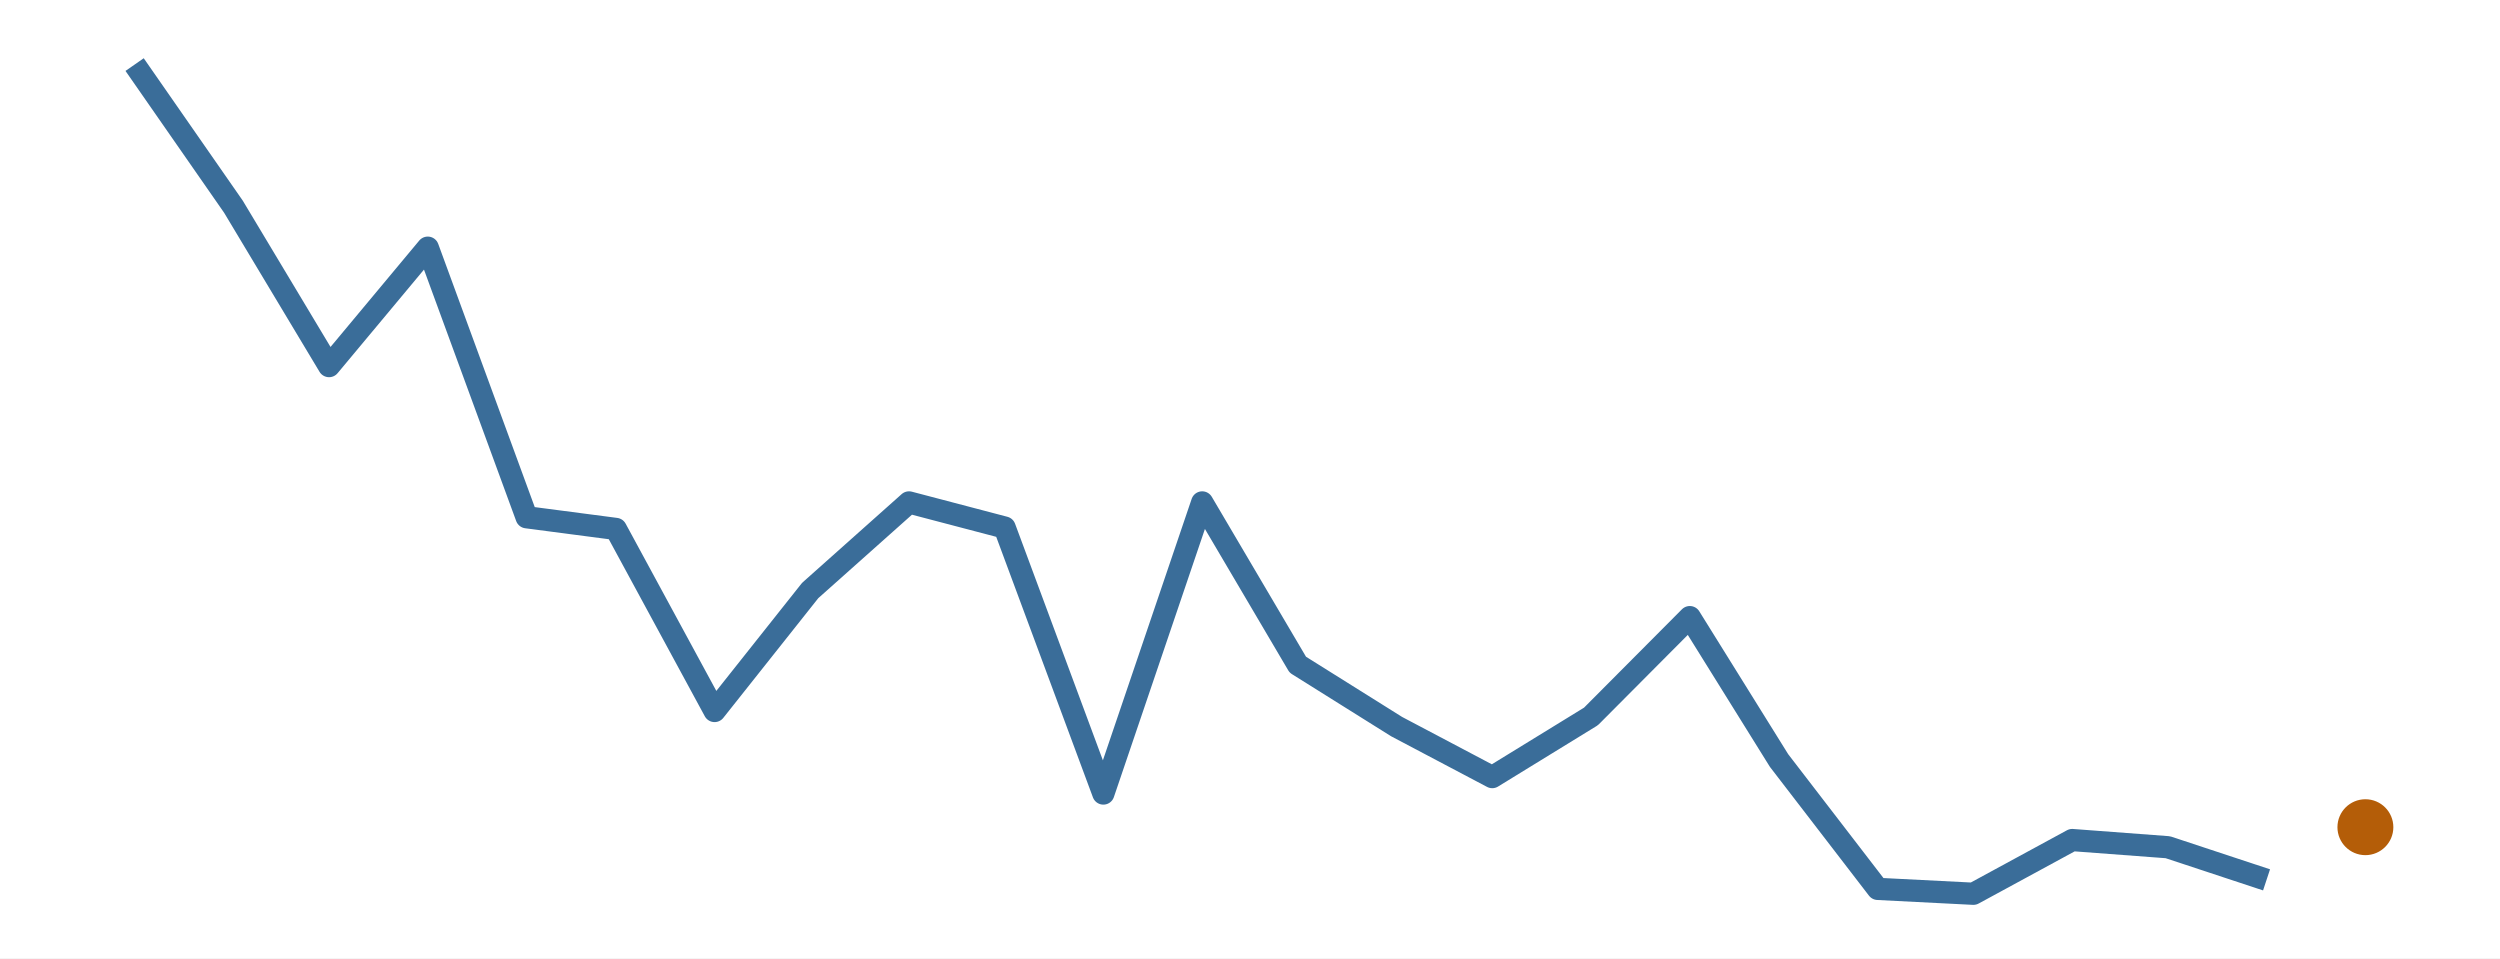
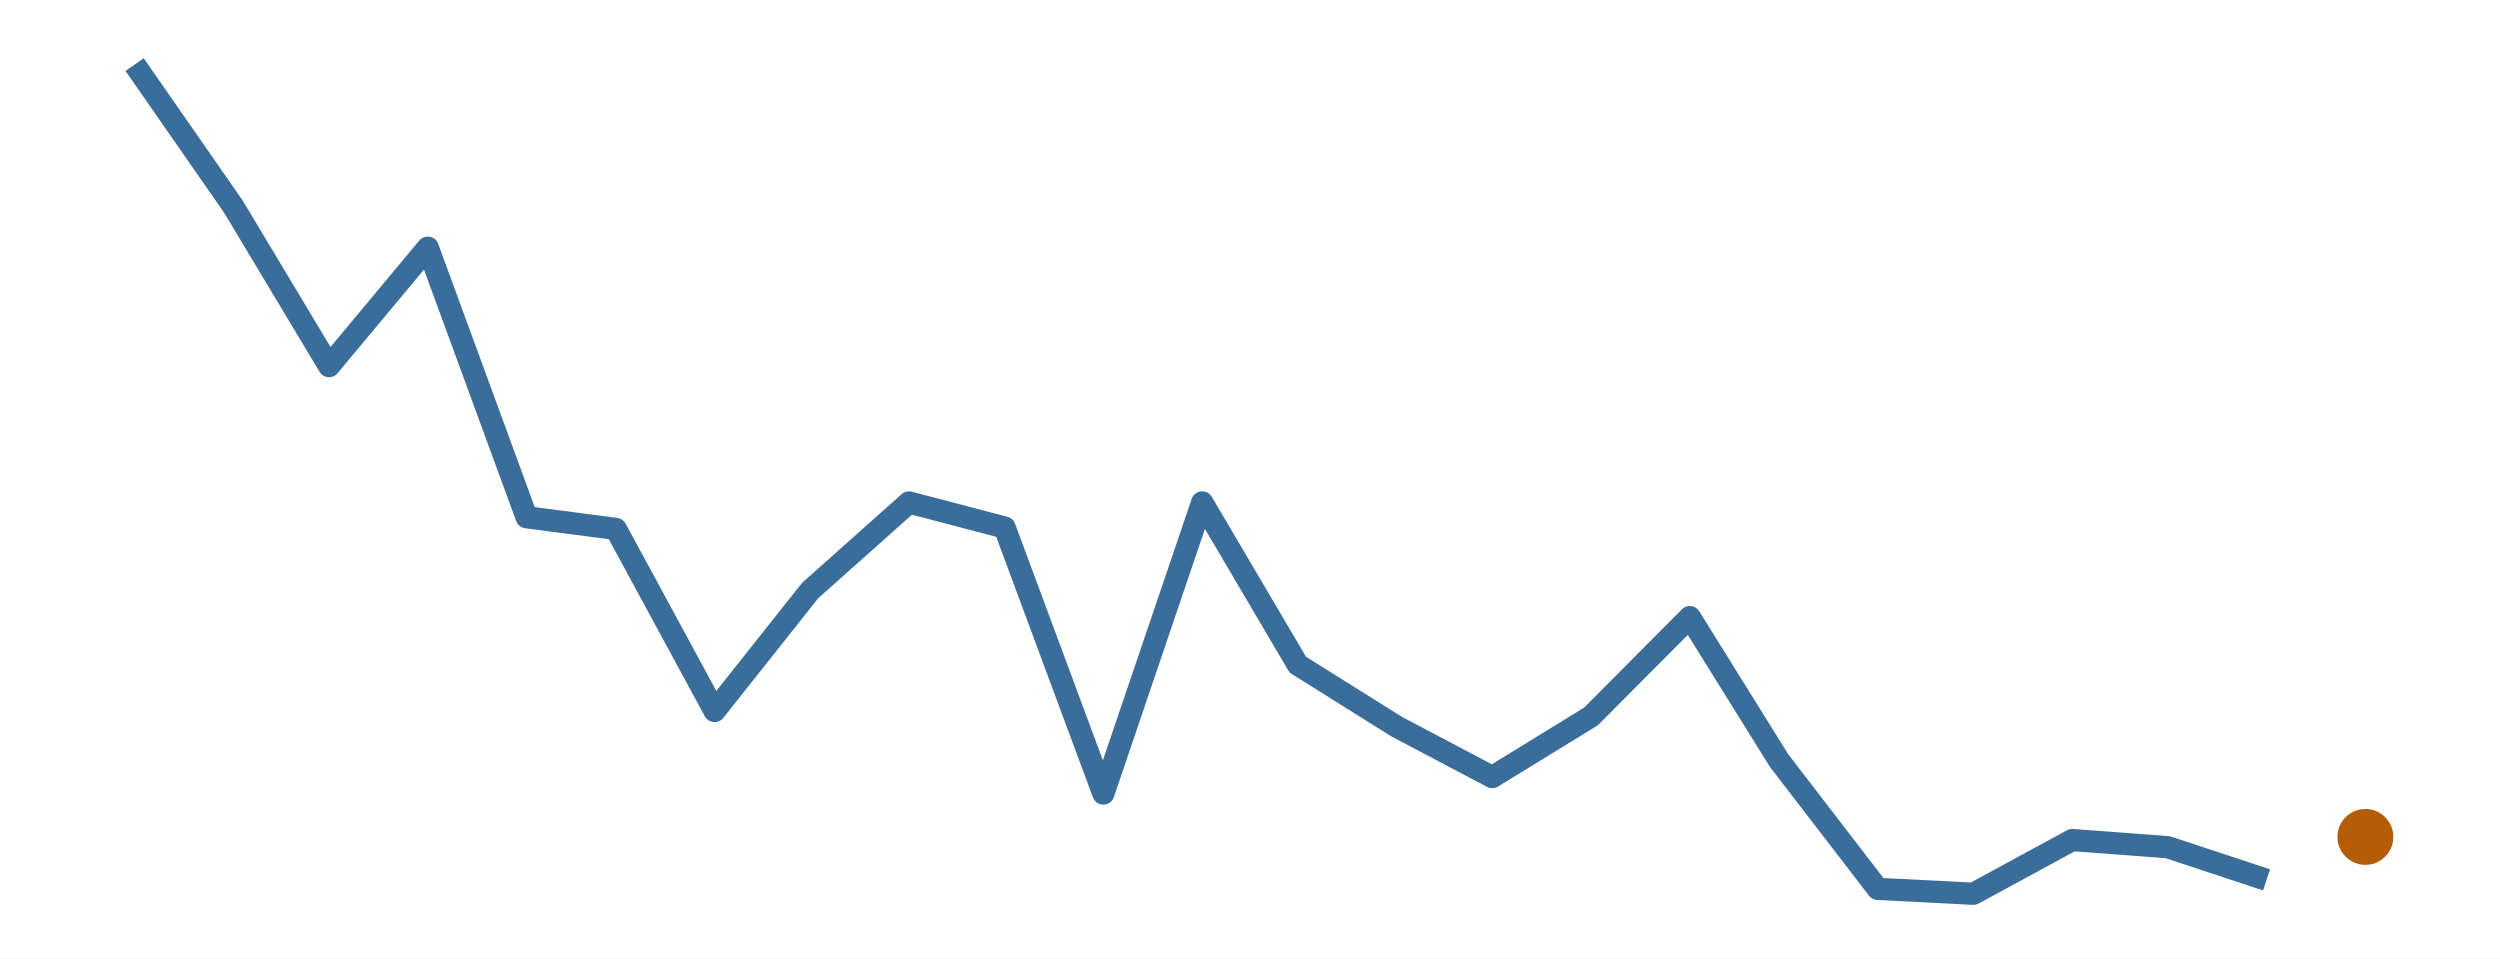
<svg xmlns="http://www.w3.org/2000/svg" width="216.00pt" height="82.80pt" viewBox="0 0 216.00 82.80">
  <g class="svglite">
    <defs>
      <style type="text/css">
    .svglite line, .svglite polyline, .svglite polygon, .svglite path, .svglite rect, .svglite circle {
      fill: none;
      stroke: #000000;
      stroke-linecap: round;
      stroke-linejoin: round;
      stroke-miterlimit: 10.00;
    }
    .svglite text {
      white-space: pre;
    }
    .svglite g.glyphgroup path {
      fill: inherit;
      stroke: none;
    }
  </style>
    </defs>
    <rect width="100%" height="100%" style="stroke: none; fill: #FFFFFF;" />
    <defs>
      <clipPath id="cpMC4wMHwyMTYuMDB8MC4wMHw4Mi44MA==">
        <rect x="0.00" y="0.00" width="216.00" height="82.80" />
      </clipPath>
    </defs>
    <g clip-path="url(#cpMC4wMHwyMTYuMDB8MC4wMHw4Mi44MA==)">
      <rect x="0.00" y="0.00" width="216.00" height="82.80" style="stroke-width: 0.00; stroke: none;" />
    </g>
    <defs>
      <clipPath id="cpMS45OXwyMTQuMDF8MS45OXw4MC44MQ==">
        <rect x="1.99" y="1.99" width="212.01" height="78.81" />
      </clipPath>
    </defs>
    <g clip-path="url(#cpMS45OXwyMTQuMDF8MS45OXw4MC44MQ==)">
      <polyline points="11.63,5.58 20.17,17.86 28.43,31.63 36.96,21.40 45.50,44.69 53.21,45.70 61.74,61.43 70.00,51.02 78.54,43.41 86.80,45.58 95.33,68.56 103.87,43.41 112.13,57.43 120.67,62.78 128.93,67.14 137.46,61.90 146.00,53.32 153.71,65.71 162.24,76.80 170.50,77.22 179.04,72.58 187.30,73.20 195.83,76.02 " style="stroke-width: 1.92; stroke: #3A6D99; stroke-linecap: butt;" />
-       <circle cx="204.37" cy="71.47" r="2.06" style="stroke-width: 0.71; stroke: #B45D08; fill: #B45D08;" />
+       <circle cx="204.37" cy="72.31" r="2.06" style="stroke-width: 0.71; stroke: #B45D08; fill: #B45D08;" />
    </g>
    <g clip-path="url(#cpMC4wMHwyMTYuMDB8MC4wMHw4Mi44MA==)">
</g>
  </g>
</svg>
